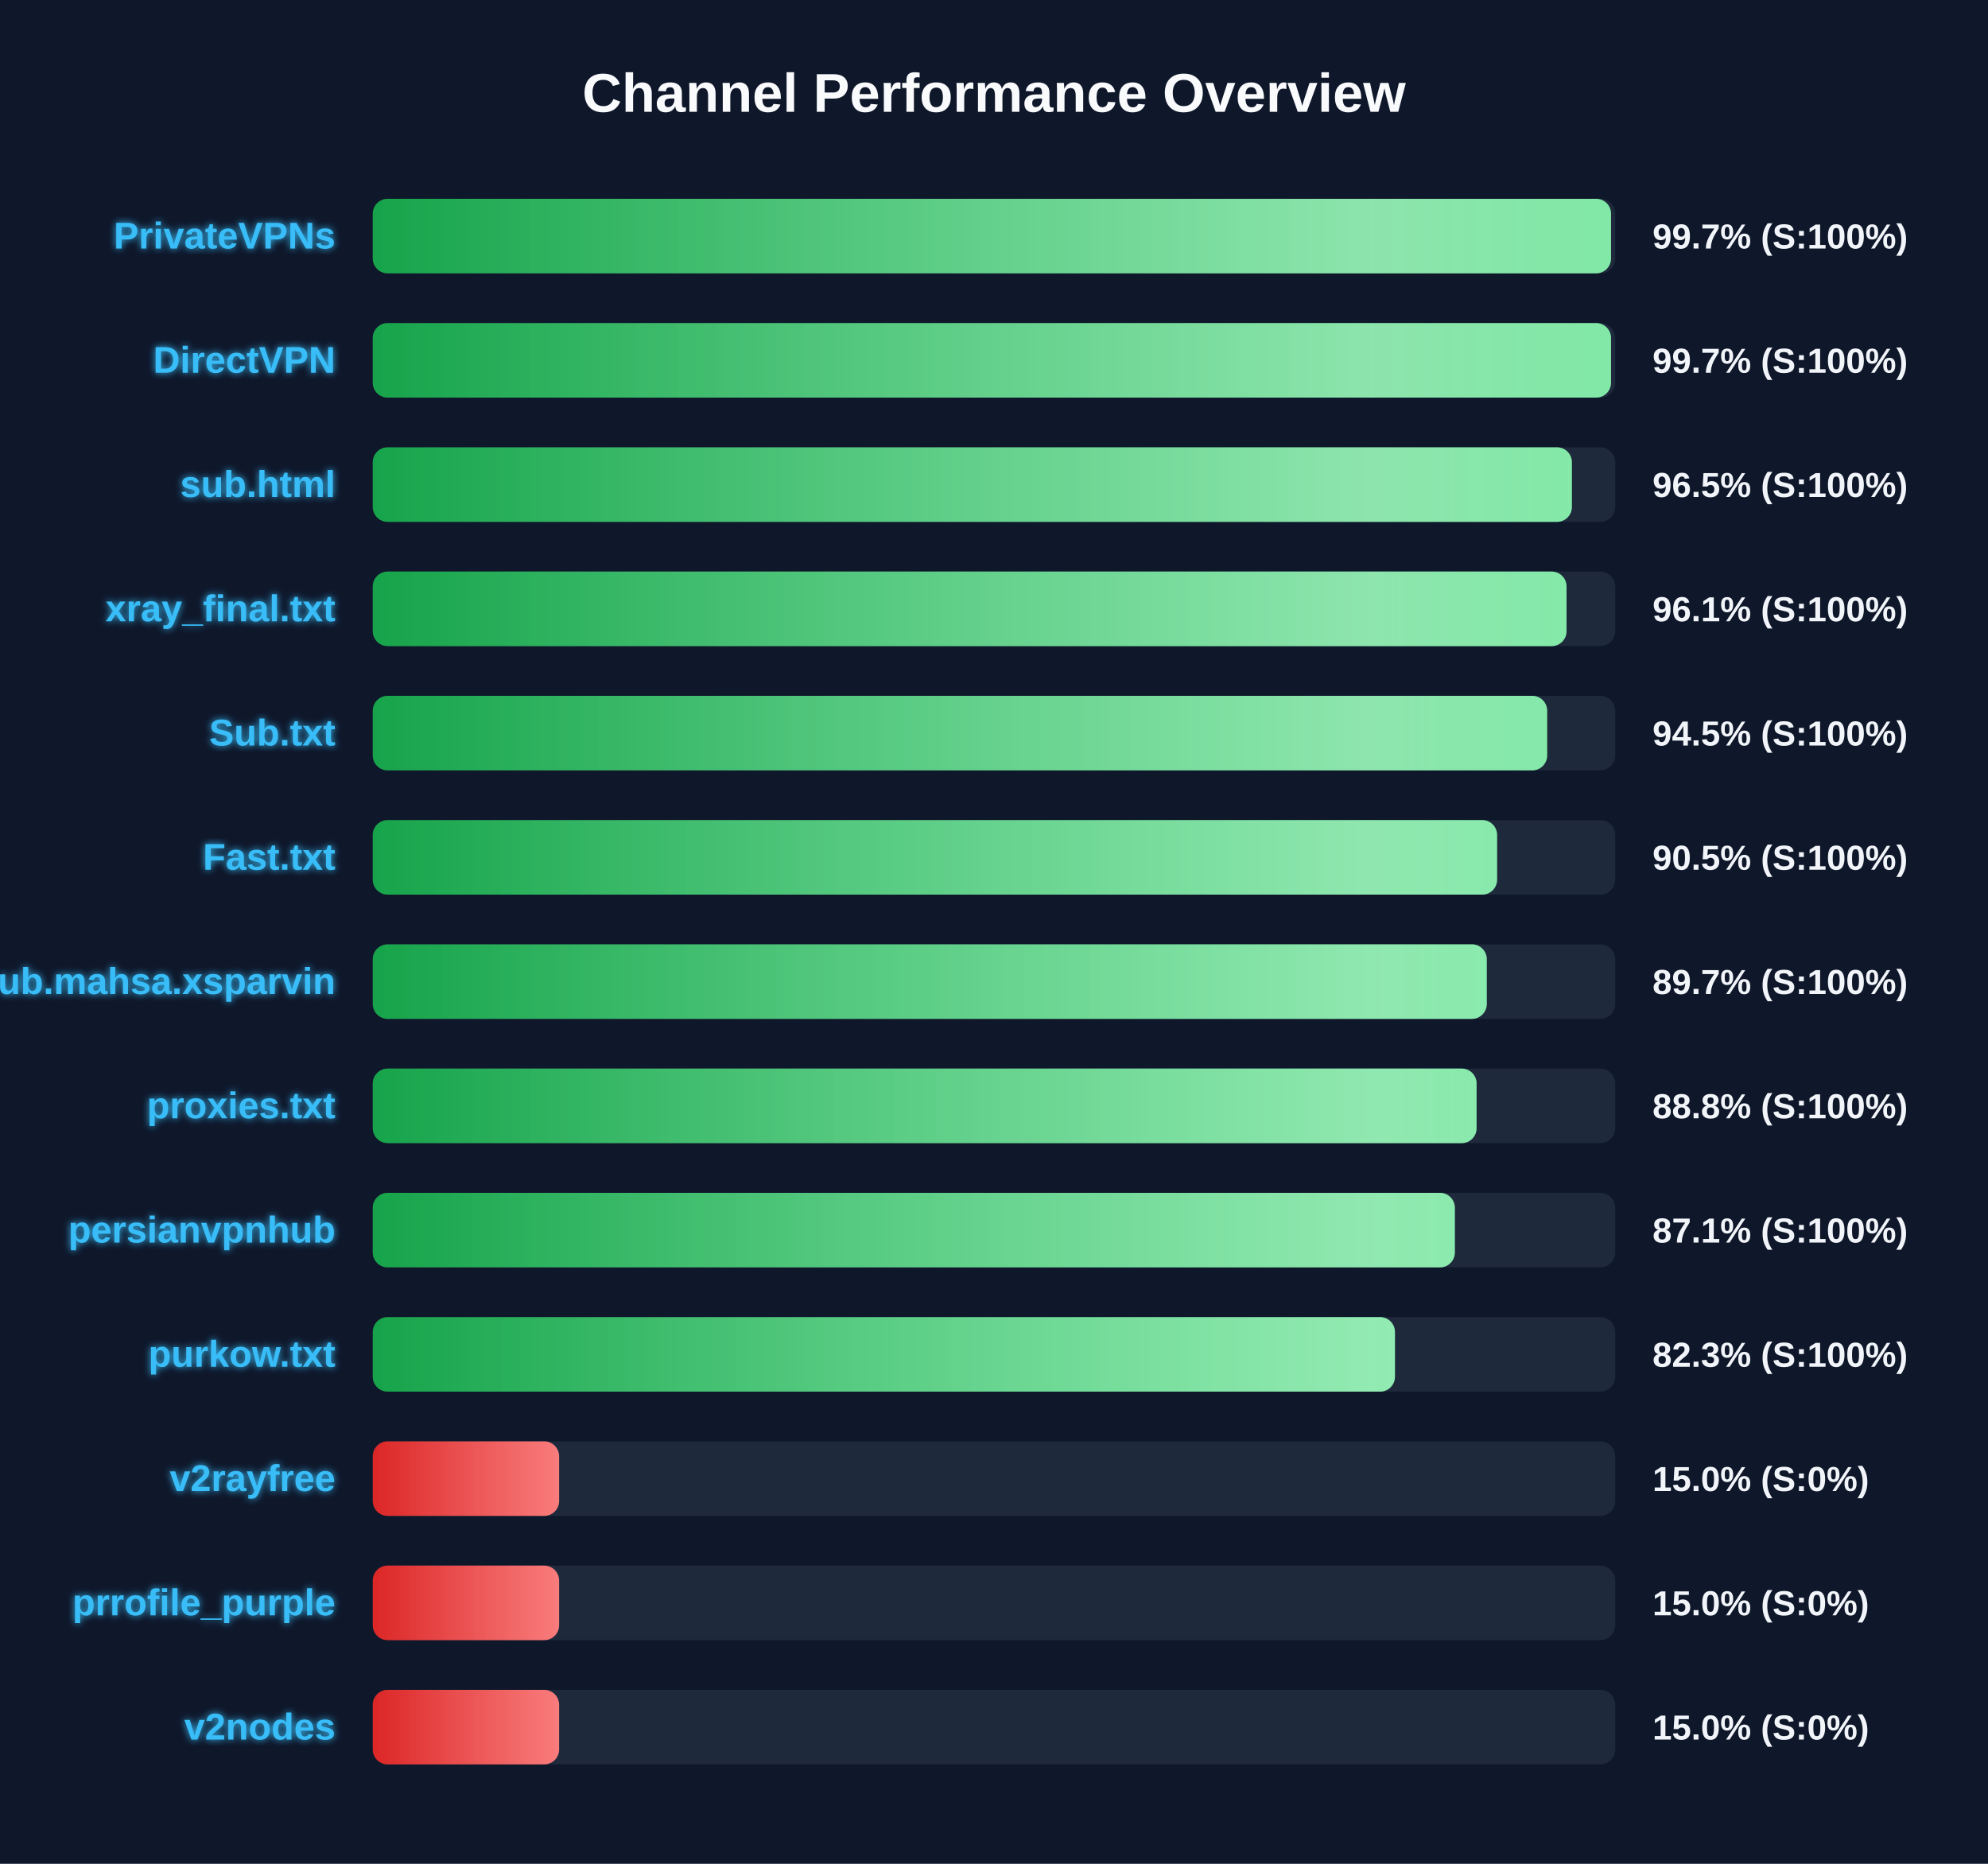
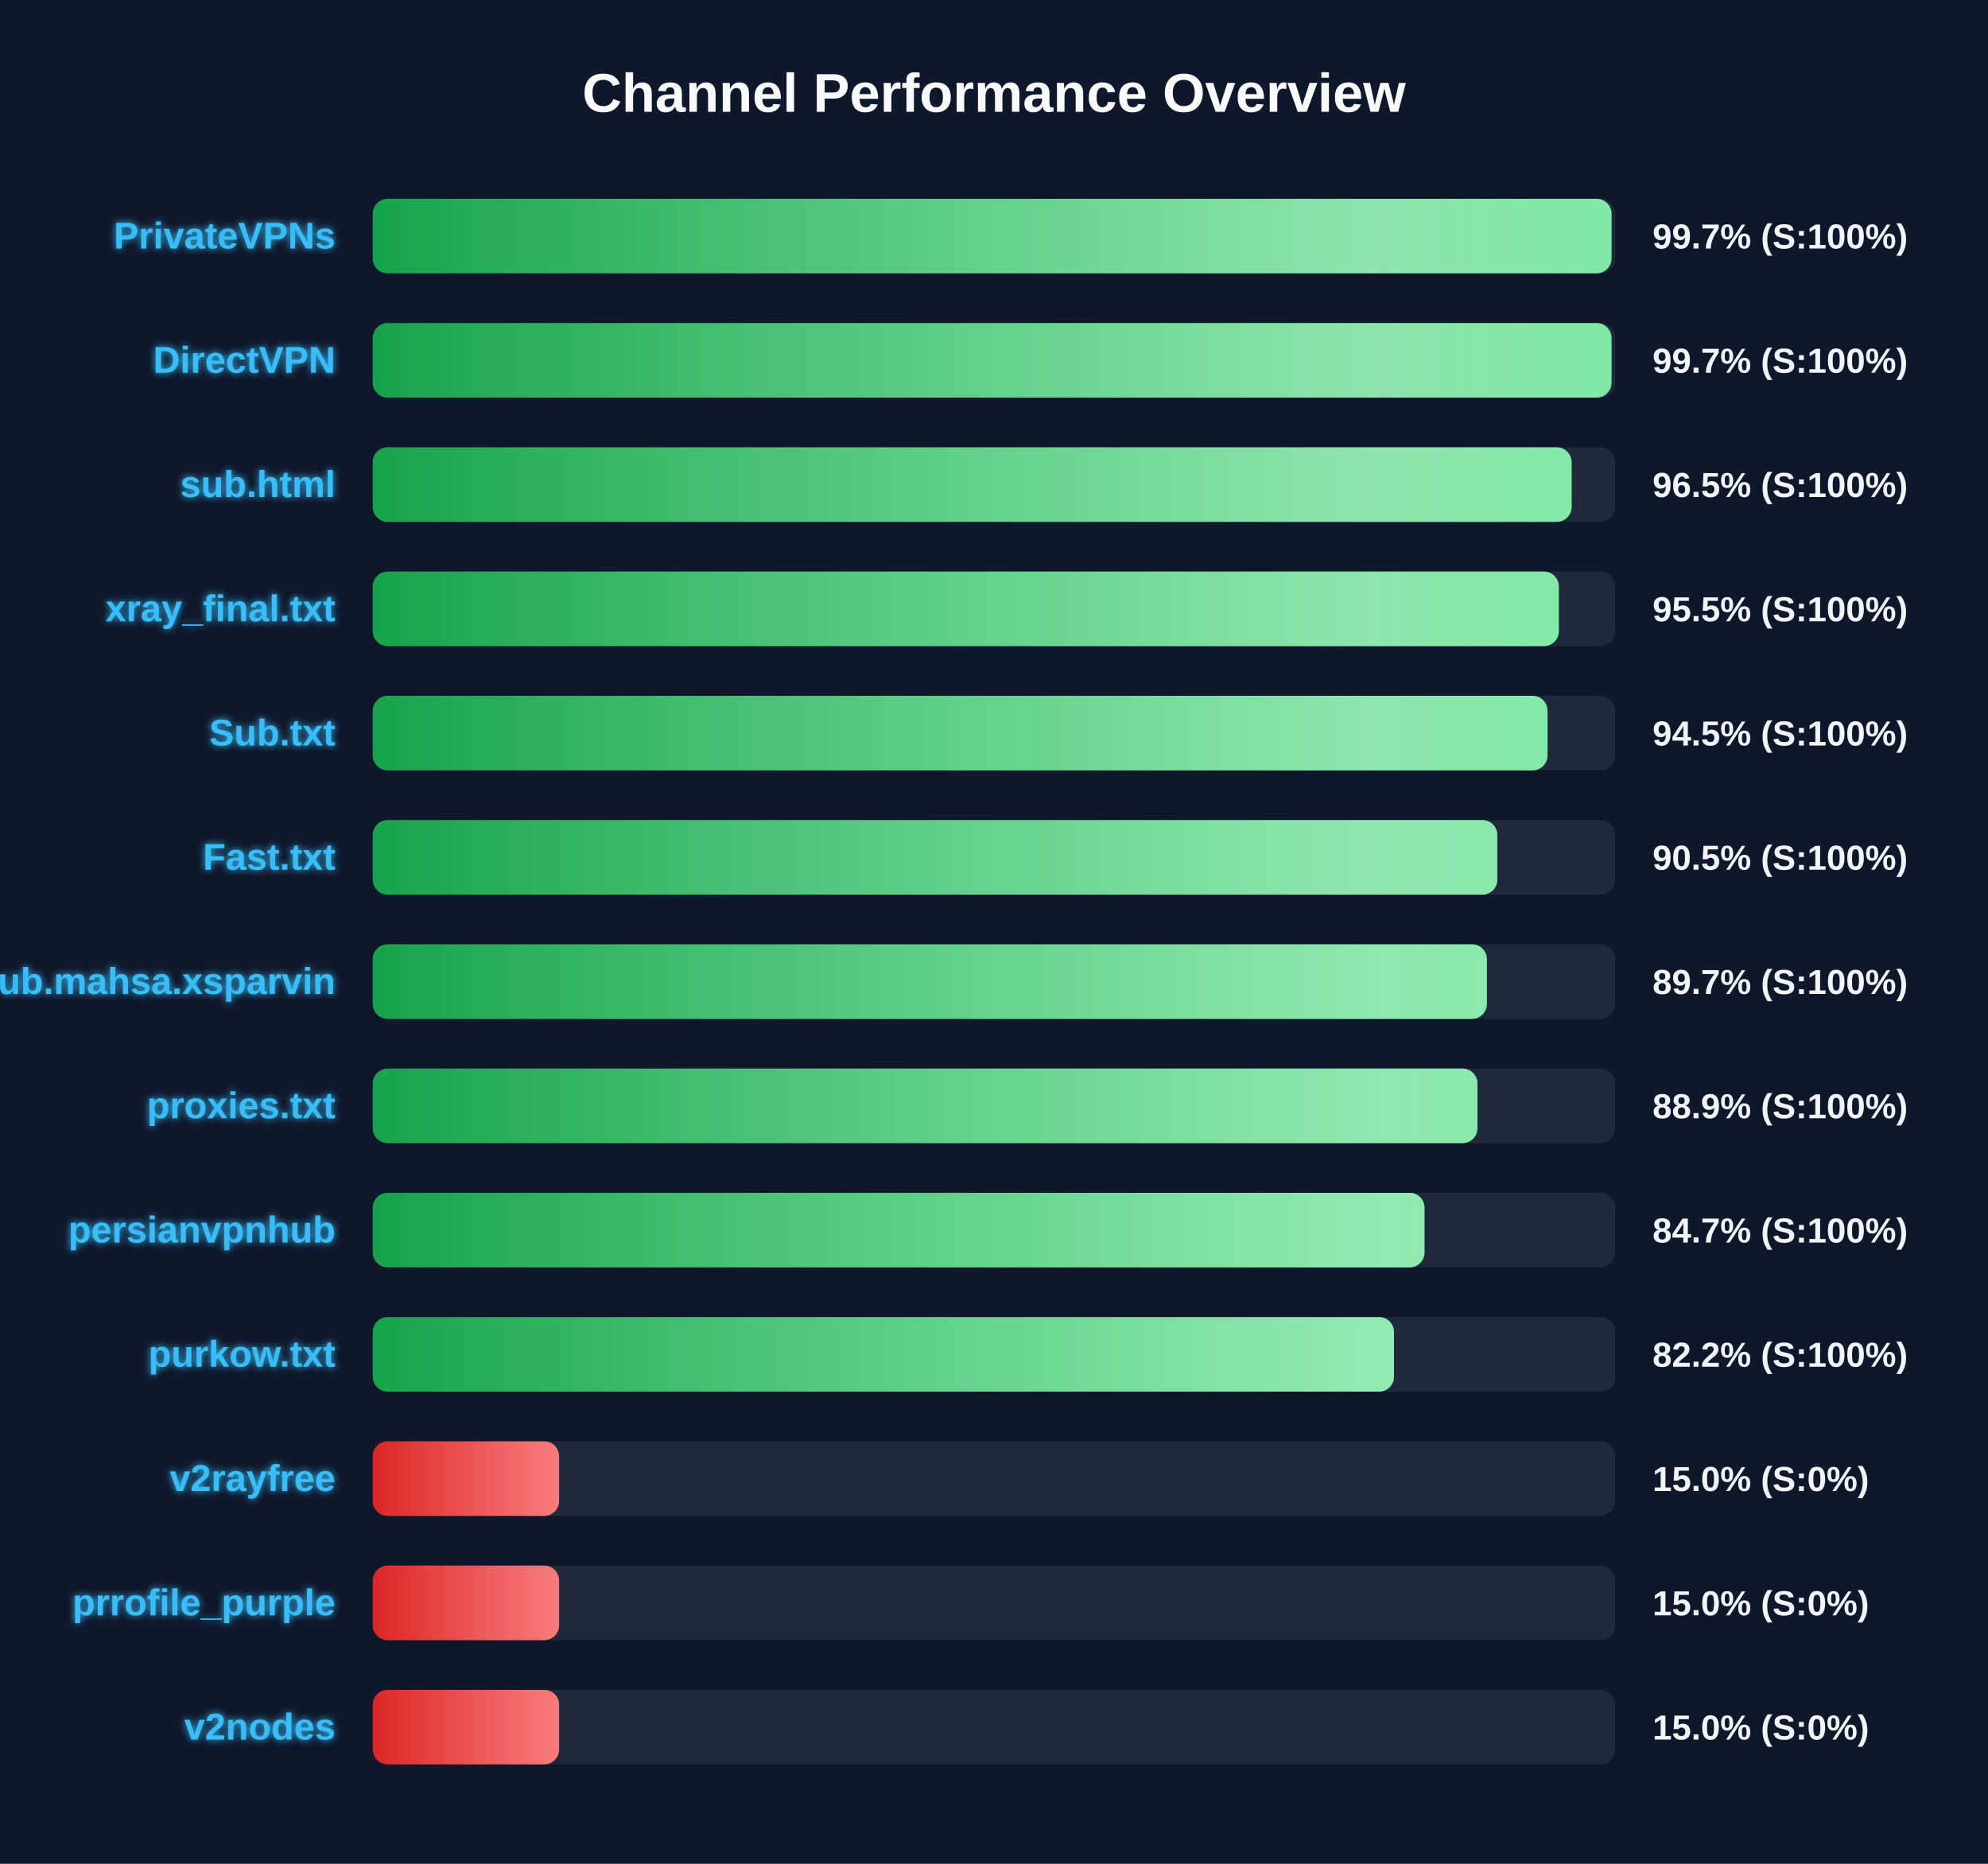
<svg xmlns="http://www.w3.org/2000/svg" width="800" height="750" version="1.1">
  <defs>
    <linearGradient id="grad-green" x1="0%" y1="0%" x2="100%" y2="0%">
      <stop offset="0%" stop-color="#16a34a" />
      <stop offset="100%" stop-color="#4ade80" />
    </linearGradient>
    <linearGradient id="grad-yellow" x1="0%" y1="0%" x2="100%" y2="0%">
      <stop offset="0%" stop-color="#ca8a04" />
      <stop offset="100%" stop-color="#fde047" />
    </linearGradient>
    <linearGradient id="grad-red" x1="0%" y1="0%" x2="100%" y2="0%">
      <stop offset="0%" stop-color="#dc2626" />
      <stop offset="100%" stop-color="#f87171" />
    </linearGradient>
    <linearGradient id="shimmer" x1="0%" y1="0%" x2="100%" y2="0%">
      <stop offset="0%" stop-color="rgba(255,255,255,0)" />
      <stop offset="50%" stop-color="rgba(255,255,255,0.4)" />
      <stop offset="100%" stop-color="rgba(255,255,255,0)" />
    </linearGradient>
    <filter id="glow" x="-20%" y="-20%" width="140%" height="140%">
      <feGaussianBlur stdDeviation="1.5" result="blur" />
      <feComposite in="SourceGraphic" in2="blur" operator="over" />
    </filter>
  </defs>
  <style>
        .bg-rect { fill: #0f172a; }
        .title { font: bold 22px 'Segoe UI', Arial, sans-serif; fill: #f8fafc; }
        .row { font: bold 15px 'Segoe UI', Arial, sans-serif; fill: #38bdf8; filter: url(#glow); }
        .score { font: bold 14px 'Segoe UI', Arial, sans-serif; fill: #f1f5f9; }
        @keyframes shimmer-anim {
            0% { transform: translateX(-100%); }
            100% { transform: translateX(200%); }
        }
        .shimmer-rect {
            animation: shimmer-anim 2.5s infinite linear;
        }
    </style>
  <rect width="100%" height="100%" class="bg-rect" />
  <text x="400" y="45" text-anchor="middle" class="title">Channel Performance Overview</text>
  <rect x="150" y="80" width="500" height="30" fill="#1e293b" rx="6" />
  <clipPath id="clip-0">
-     <rect x="150" y="80" width="498.3" height="30" rx="6" />
+     <rect x="150" y="80" width="498.5" height="30" rx="6" />
  </clipPath>
-   <rect x="150" y="80" width="498.3" height="30" fill="url(#grad-green)" rx="6" />
+   <rect x="150" y="80" width="498.5" height="30" fill="url(#grad-green)" rx="6" />
  <g clip-path="url(#clip-0)">
    <rect x="150" y="80" width="100%" height="30" fill="url(#shimmer)" class="shimmer-rect" />
  </g>
  <text x="135" y="100" text-anchor="end" class="row">PrivateVPNs</text>
  <text x="665" y="100" text-anchor="start" class="score">99.7% (S:100%)</text>
  <rect x="150" y="130" width="500" height="30" fill="#1e293b" rx="6" />
  <clipPath id="clip-1">
-     <rect x="150" y="130" width="498.3" height="30" rx="6" />
+     <rect x="150" y="130" width="498.5" height="30" rx="6" />
  </clipPath>
-   <rect x="150" y="130" width="498.3" height="30" fill="url(#grad-green)" rx="6" />
+   <rect x="150" y="130" width="498.5" height="30" fill="url(#grad-green)" rx="6" />
  <g clip-path="url(#clip-1)">
    <rect x="150" y="130" width="100%" height="30" fill="url(#shimmer)" class="shimmer-rect" />
  </g>
  <text x="135" y="150" text-anchor="end" class="row">DirectVPN</text>
  <text x="665" y="150" text-anchor="start" class="score">99.7% (S:100%)</text>
  <rect x="150" y="180" width="500" height="30" fill="#1e293b" rx="6" />
  <clipPath id="clip-2">
-     <rect x="150" y="180" width="482.55" height="30" rx="6" />
+     <rect x="150" y="180" width="482.45" height="30" rx="6" />
  </clipPath>
-   <rect x="150" y="180" width="482.55" height="30" fill="url(#grad-green)" rx="6" />
+   <rect x="150" y="180" width="482.45" height="30" fill="url(#grad-green)" rx="6" />
  <g clip-path="url(#clip-2)">
    <rect x="150" y="180" width="100%" height="30" fill="url(#shimmer)" class="shimmer-rect" />
  </g>
  <text x="135" y="200" text-anchor="end" class="row">sub.html</text>
  <text x="665" y="200" text-anchor="start" class="score">96.5% (S:100%)</text>
  <rect x="150" y="230" width="500" height="30" fill="#1e293b" rx="6" />
  <clipPath id="clip-3">
-     <rect x="150" y="230" width="480.4" height="30" rx="6" />
+     <rect x="150" y="230" width="477.3" height="30" rx="6" />
  </clipPath>
-   <rect x="150" y="230" width="480.4" height="30" fill="url(#grad-green)" rx="6" />
+   <rect x="150" y="230" width="477.3" height="30" fill="url(#grad-green)" rx="6" />
  <g clip-path="url(#clip-3)">
    <rect x="150" y="230" width="100%" height="30" fill="url(#shimmer)" class="shimmer-rect" />
  </g>
  <text x="135" y="250" text-anchor="end" class="row">xray_final.txt</text>
-   <text x="665" y="250" text-anchor="start" class="score">96.1% (S:100%)</text>
+   <text x="665" y="250" text-anchor="start" class="score">95.5% (S:100%)</text>
  <rect x="150" y="280" width="500" height="30" fill="#1e293b" rx="6" />
  <clipPath id="clip-4">
-     <rect x="150" y="280" width="472.6" height="30" rx="6" />
+     <rect x="150" y="280" width="472.75" height="30" rx="6" />
  </clipPath>
-   <rect x="150" y="280" width="472.6" height="30" fill="url(#grad-green)" rx="6" />
+   <rect x="150" y="280" width="472.75" height="30" fill="url(#grad-green)" rx="6" />
  <g clip-path="url(#clip-4)">
    <rect x="150" y="280" width="100%" height="30" fill="url(#shimmer)" class="shimmer-rect" />
  </g>
  <text x="135" y="300" text-anchor="end" class="row">Sub.txt</text>
  <text x="665" y="300" text-anchor="start" class="score">94.5% (S:100%)</text>
  <rect x="150" y="330" width="500" height="30" fill="#1e293b" rx="6" />
  <clipPath id="clip-5">
-     <rect x="150" y="330" width="452.45" height="30" rx="6" />
+     <rect x="150" y="330" width="452.55" height="30" rx="6" />
  </clipPath>
-   <rect x="150" y="330" width="452.45" height="30" fill="url(#grad-green)" rx="6" />
+   <rect x="150" y="330" width="452.55" height="30" fill="url(#grad-green)" rx="6" />
  <g clip-path="url(#clip-5)">
    <rect x="150" y="330" width="100%" height="30" fill="url(#shimmer)" class="shimmer-rect" />
  </g>
  <text x="135" y="350" text-anchor="end" class="row">Fast.txt</text>
  <text x="665" y="350" text-anchor="start" class="score">90.5% (S:100%)</text>
  <rect x="150" y="380" width="500" height="30" fill="#1e293b" rx="6" />
  <clipPath id="clip-6">
-     <rect x="150" y="380" width="448.3" height="30" rx="6" />
+     <rect x="150" y="380" width="448.35" height="30" rx="6" />
  </clipPath>
-   <rect x="150" y="380" width="448.3" height="30" fill="url(#grad-green)" rx="6" />
+   <rect x="150" y="380" width="448.35" height="30" fill="url(#grad-green)" rx="6" />
  <g clip-path="url(#clip-6)">
    <rect x="150" y="380" width="100%" height="30" fill="url(#shimmer)" class="shimmer-rect" />
  </g>
  <text x="135" y="400" text-anchor="end" class="row">Sub.mahsa.xsparvin</text>
  <text x="665" y="400" text-anchor="start" class="score">89.7% (S:100%)</text>
  <rect x="150" y="430" width="500" height="30" fill="#1e293b" rx="6" />
  <clipPath id="clip-7">
-     <rect x="150" y="430" width="444.2" height="30" rx="6" />
+     <rect x="150" y="430" width="444.55" height="30" rx="6" />
  </clipPath>
-   <rect x="150" y="430" width="444.2" height="30" fill="url(#grad-green)" rx="6" />
+   <rect x="150" y="430" width="444.55" height="30" fill="url(#grad-green)" rx="6" />
  <g clip-path="url(#clip-7)">
    <rect x="150" y="430" width="100%" height="30" fill="url(#shimmer)" class="shimmer-rect" />
  </g>
  <text x="135" y="450" text-anchor="end" class="row">proxies.txt</text>
-   <text x="665" y="450" text-anchor="start" class="score">88.8% (S:100%)</text>
+   <text x="665" y="450" text-anchor="start" class="score">88.9% (S:100%)</text>
  <rect x="150" y="480" width="500" height="30" fill="#1e293b" rx="6" />
  <clipPath id="clip-8">
-     <rect x="150" y="480" width="435.45" height="30" rx="6" />
+     <rect x="150" y="480" width="423.25" height="30" rx="6" />
  </clipPath>
-   <rect x="150" y="480" width="435.45" height="30" fill="url(#grad-green)" rx="6" />
+   <rect x="150" y="480" width="423.25" height="30" fill="url(#grad-green)" rx="6" />
  <g clip-path="url(#clip-8)">
    <rect x="150" y="480" width="100%" height="30" fill="url(#shimmer)" class="shimmer-rect" />
  </g>
  <text x="135" y="500" text-anchor="end" class="row">persianvpnhub</text>
-   <text x="665" y="500" text-anchor="start" class="score">87.1% (S:100%)</text>
+   <text x="665" y="500" text-anchor="start" class="score">84.7% (S:100%)</text>
  <rect x="150" y="530" width="500" height="30" fill="#1e293b" rx="6" />
  <clipPath id="clip-9">
-     <rect x="150" y="530" width="411.35" height="30" rx="6" />
+     <rect x="150" y="530" width="410.95" height="30" rx="6" />
  </clipPath>
-   <rect x="150" y="530" width="411.35" height="30" fill="url(#grad-green)" rx="6" />
+   <rect x="150" y="530" width="410.95" height="30" fill="url(#grad-green)" rx="6" />
  <g clip-path="url(#clip-9)">
    <rect x="150" y="530" width="100%" height="30" fill="url(#shimmer)" class="shimmer-rect" />
  </g>
  <text x="135" y="550" text-anchor="end" class="row">purkow.txt</text>
-   <text x="665" y="550" text-anchor="start" class="score">82.3% (S:100%)</text>
+   <text x="665" y="550" text-anchor="start" class="score">82.2% (S:100%)</text>
  <rect x="150" y="580" width="500" height="30" fill="#1e293b" rx="6" />
  <clipPath id="clip-10">
    <rect x="150" y="580" width="75.0" height="30" rx="6" />
  </clipPath>
  <rect x="150" y="580" width="75.0" height="30" fill="url(#grad-red)" rx="6" />
  <g clip-path="url(#clip-10)">
    <rect x="150" y="580" width="100%" height="30" fill="url(#shimmer)" class="shimmer-rect" />
  </g>
  <text x="135" y="600" text-anchor="end" class="row">v2rayfree</text>
  <text x="665" y="600" text-anchor="start" class="score">15.0% (S:0%)</text>
  <rect x="150" y="630" width="500" height="30" fill="#1e293b" rx="6" />
  <clipPath id="clip-11">
    <rect x="150" y="630" width="75.0" height="30" rx="6" />
  </clipPath>
  <rect x="150" y="630" width="75.0" height="30" fill="url(#grad-red)" rx="6" />
  <g clip-path="url(#clip-11)">
    <rect x="150" y="630" width="100%" height="30" fill="url(#shimmer)" class="shimmer-rect" />
  </g>
  <text x="135" y="650" text-anchor="end" class="row">prrofile_purple</text>
  <text x="665" y="650" text-anchor="start" class="score">15.0% (S:0%)</text>
  <rect x="150" y="680" width="500" height="30" fill="#1e293b" rx="6" />
  <clipPath id="clip-12">
    <rect x="150" y="680" width="75.0" height="30" rx="6" />
  </clipPath>
  <rect x="150" y="680" width="75.0" height="30" fill="url(#grad-red)" rx="6" />
  <g clip-path="url(#clip-12)">
    <rect x="150" y="680" width="100%" height="30" fill="url(#shimmer)" class="shimmer-rect" />
  </g>
  <text x="135" y="700" text-anchor="end" class="row">v2nodes</text>
  <text x="665" y="700" text-anchor="start" class="score">15.0% (S:0%)</text>
</svg>
